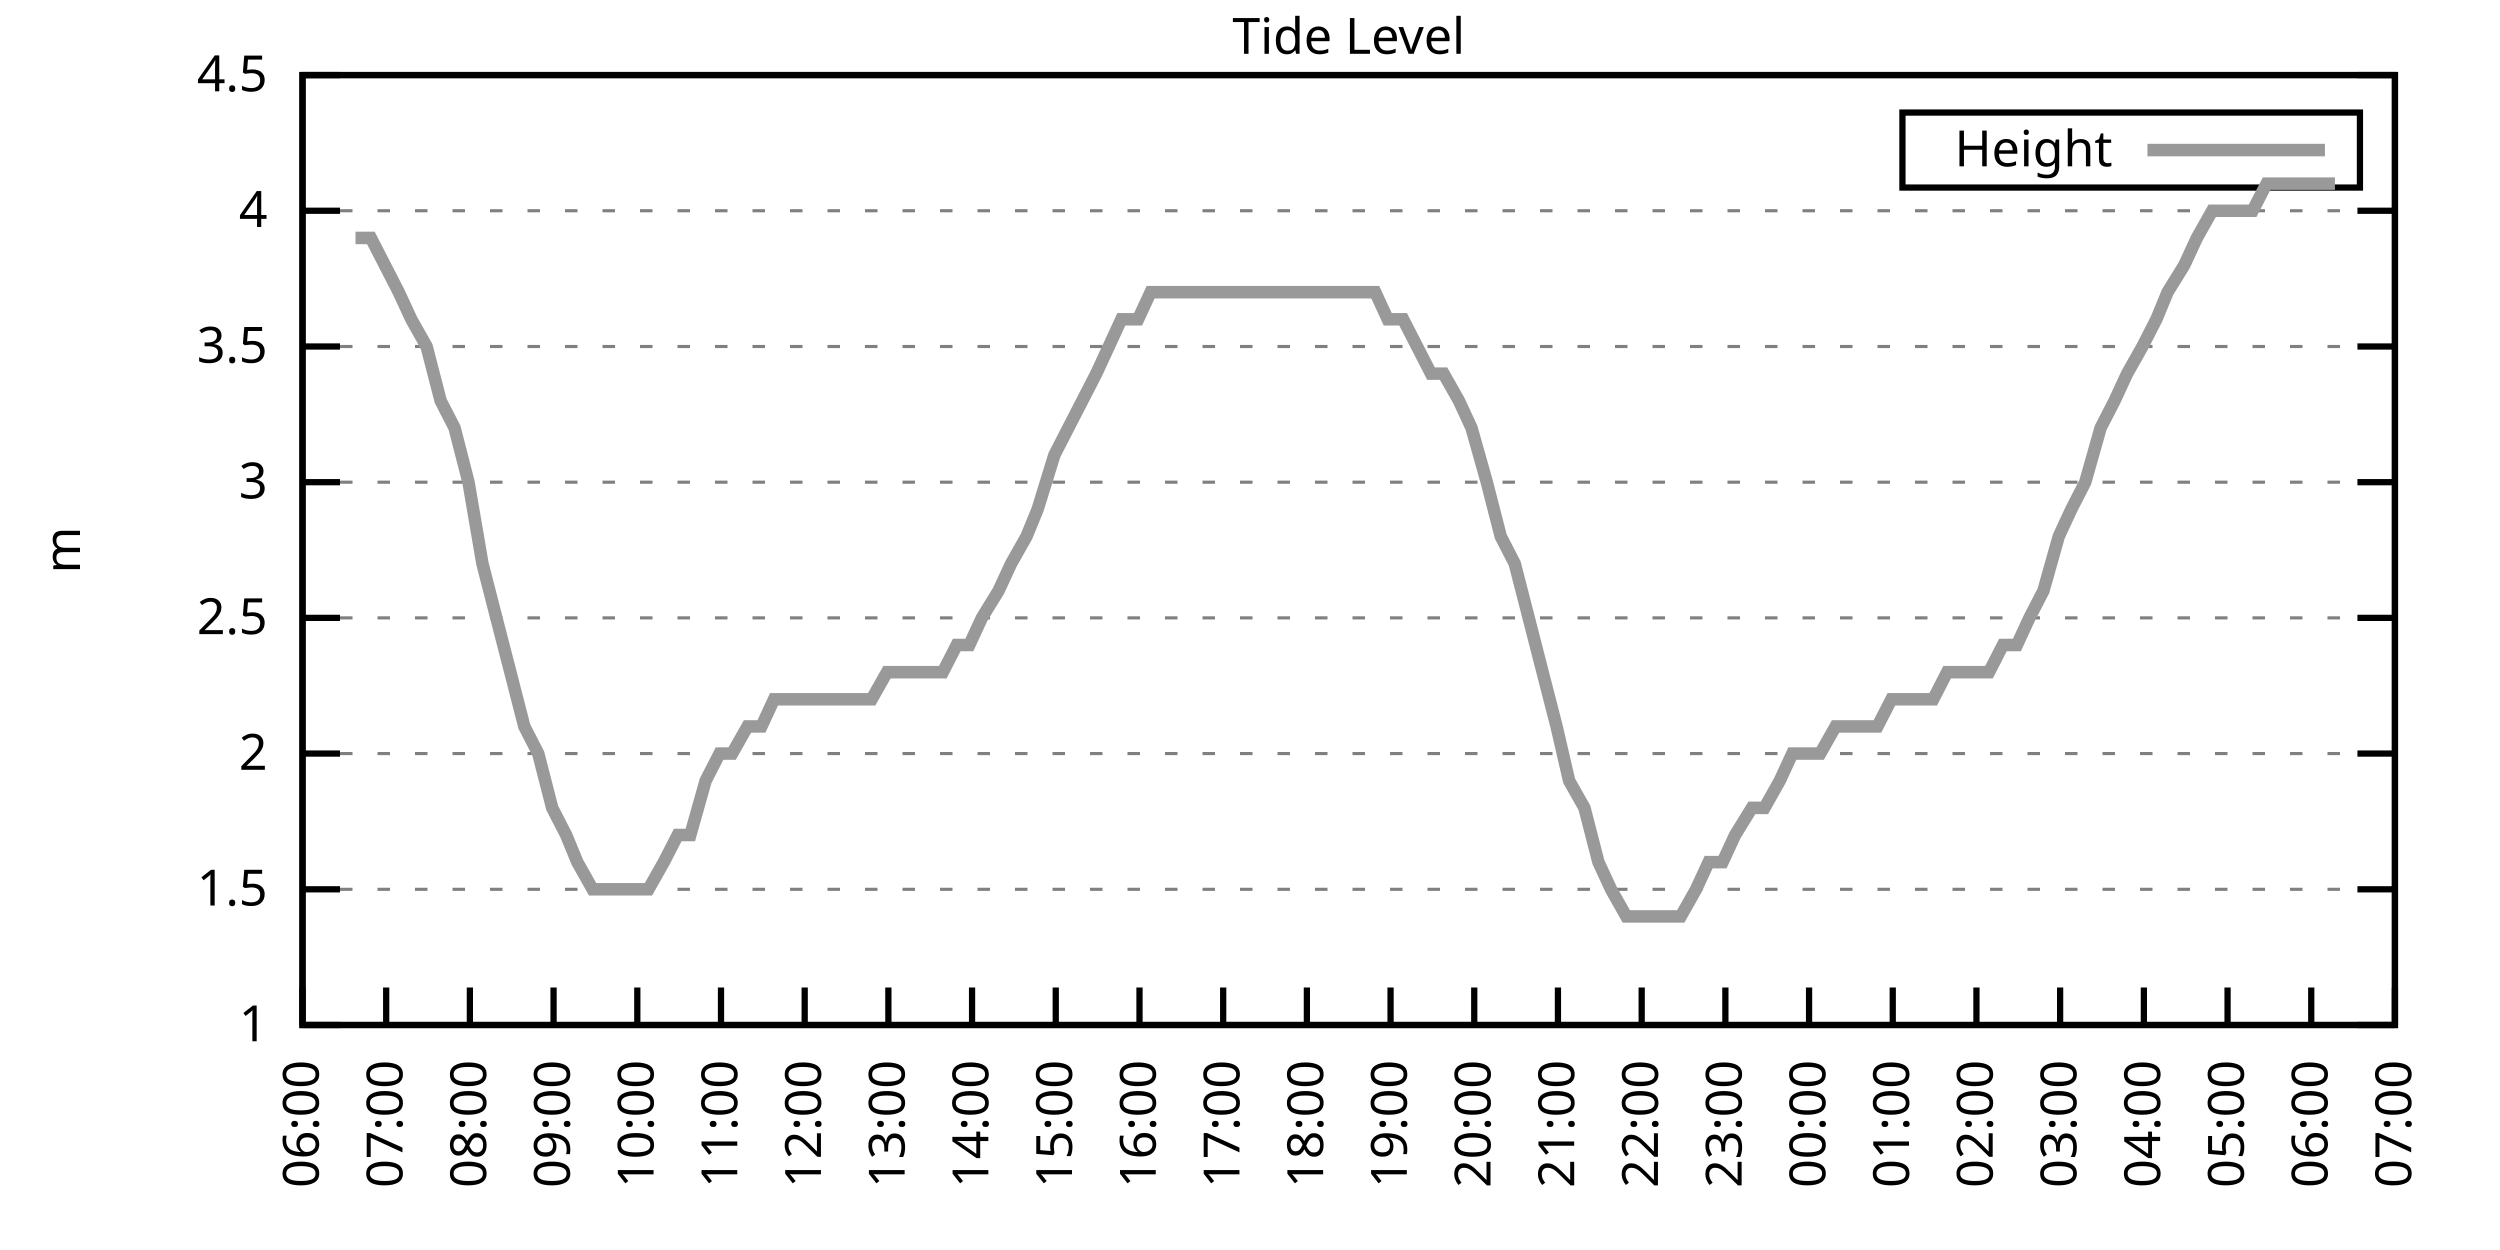
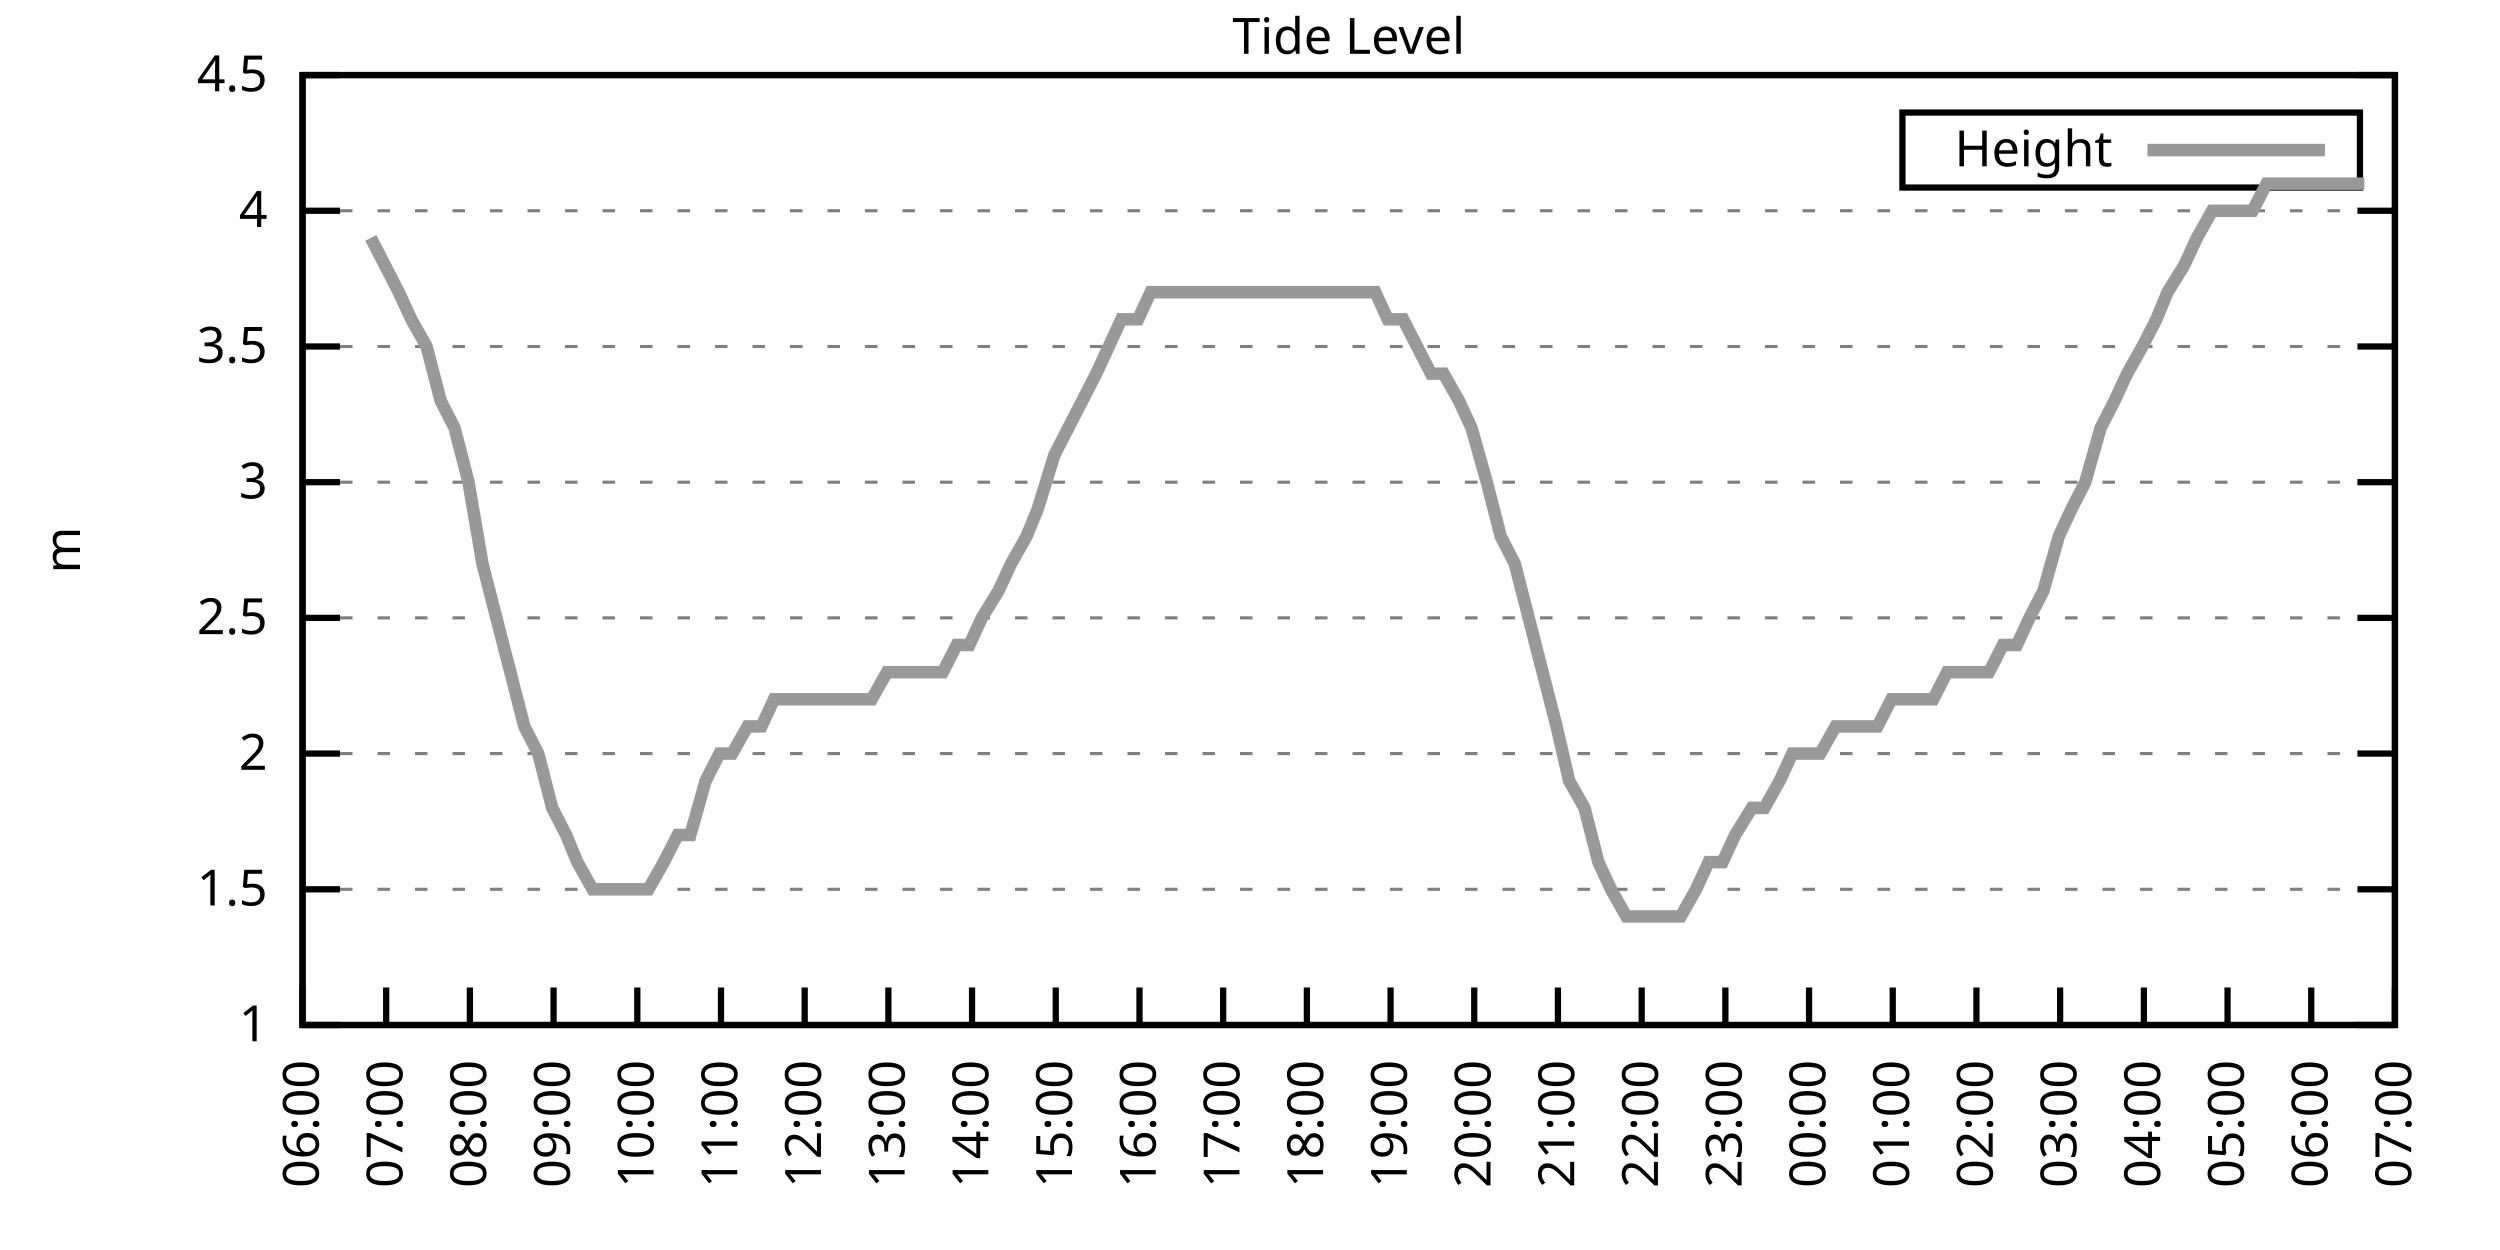
<svg xmlns="http://www.w3.org/2000/svg" xmlns:xlink="http://www.w3.org/1999/xlink" width="400" height="200" viewBox="0 0 400 200">
  <g id="gnuplot_canvas">
    <rect x="0" y="0" width="400" height="200" fill="none" />
    <defs>
      <circle id="gpDot" r="0.5" stroke-width="0.5" stroke="currentColor" />
      <path id="gpPt0" stroke-width="0.333" stroke="currentColor" d="M-1,0 h2 M0,-1 v2" />
      <path id="gpPt1" stroke-width="0.333" stroke="currentColor" d="M-1,-1 L1,1 M1,-1 L-1,1" />
      <path id="gpPt2" stroke-width="0.333" stroke="currentColor" d="M-1,0 L1,0 M0,-1 L0,1 M-1,-1 L1,1 M-1,1 L1,-1" />
      <rect id="gpPt3" stroke-width="0.333" stroke="currentColor" x="-1" y="-1" width="2" height="2" />
      <rect id="gpPt4" stroke-width="0.333" stroke="currentColor" fill="currentColor" x="-1" y="-1" width="2" height="2" />
      <circle id="gpPt5" stroke-width="0.333" stroke="currentColor" cx="0" cy="0" r="1" />
      <use xlink:href="#gpPt5" id="gpPt6" fill="currentColor" stroke="none" />
      <path id="gpPt7" stroke-width="0.333" stroke="currentColor" d="M0,-1.33 L-1.33,0.67 L1.33,0.67 z" />
      <use xlink:href="#gpPt7" id="gpPt8" fill="currentColor" stroke="none" />
      <use xlink:href="#gpPt7" id="gpPt9" stroke="currentColor" transform="rotate(180)" />
      <use xlink:href="#gpPt9" id="gpPt10" fill="currentColor" stroke="none" />
      <use xlink:href="#gpPt3" id="gpPt11" stroke="currentColor" transform="rotate(45)" />
      <use xlink:href="#gpPt11" id="gpPt12" fill="currentColor" stroke="none" />
      <path id="gpPt13" stroke-width="0.333" stroke="currentColor" d="M0,1.330 L1.265,0.411 L0.782,-1.067 L-0.782,-1.076 L-1.265,0.411 z" />
      <use xlink:href="#gpPt13" id="gpPt14" fill="currentColor" stroke="none" />
      <filter id="textbox" filterUnits="objectBoundingBox" x="0" y="0" height="1" width="1">
        <feFlood flood-color="white" flood-opacity="1" result="bgnd" />
        <feComposite in="SourceGraphic" in2="bgnd" operator="atop" />
      </filter>
      <filter id="greybox" filterUnits="objectBoundingBox" x="0" y="0" height="1" width="1">
        <feFlood flood-color="lightgrey" flood-opacity="1" result="grey" />
        <feComposite in="SourceGraphic" in2="grey" operator="atop" />
      </filter>
    </defs>
    <g fill="none" color="white" stroke="currentColor" stroke-width="1.00" stroke-linecap="butt" stroke-linejoin="miter">
</g>
    <g fill="none" color="black" stroke="currentColor" stroke-width="1.00" stroke-linecap="butt" stroke-linejoin="miter">
      <g stroke="none" shape-rendering="crispEdges">
        <polygon fill="rgb(255, 255, 255)" points="48.40,164.00 383.18,164.00 383.18,12.02 48.40,12.02 " />
      </g>
    </g>
    <g fill="none" color="black" stroke="currentColor" stroke-width="1.00" stroke-linecap="butt" stroke-linejoin="miter">
</g>
    <g fill="none" color="black" stroke="black" stroke-width="0.50" stroke-linecap="butt" stroke-linejoin="miter">
</g>
    <g fill="none" color="gray" stroke="currentColor" stroke-width="0.50" stroke-linecap="butt" stroke-linejoin="miter">
      <path stroke="gray" stroke-dasharray="2,4" class="gridline" d="M48.40,164.00 L383.19,164.00  " />
    </g>
    <g fill="none" color="gray" stroke="gray" stroke-width="1.00" stroke-linecap="butt" stroke-linejoin="miter">
</g>
    <g fill="none" color="black" stroke="currentColor" stroke-width="1.00" stroke-linecap="butt" stroke-linejoin="miter">
      <path stroke="black" d="M48.40,164.00 L54.40,164.00 M383.19,164.00 L377.19,164.00  " />
      <g transform="translate(42.80,166.60)" stroke="none" fill="black" font-family="Sans" font-size="8.00" text-anchor="end">
        <text>
          <tspan font-family="Sans"> 1</tspan>
        </text>
      </g>
    </g>
    <g fill="none" color="black" stroke="currentColor" stroke-width="1.00" stroke-linecap="butt" stroke-linejoin="miter">
</g>
    <g fill="none" color="black" stroke="black" stroke-width="0.50" stroke-linecap="butt" stroke-linejoin="miter">
</g>
    <g fill="none" color="gray" stroke="currentColor" stroke-width="0.50" stroke-linecap="butt" stroke-linejoin="miter">
      <path stroke="gray" stroke-dasharray="2,4" class="gridline" d="M48.40,142.29 L383.19,142.29  " />
    </g>
    <g fill="none" color="gray" stroke="gray" stroke-width="1.00" stroke-linecap="butt" stroke-linejoin="miter">
</g>
    <g fill="none" color="black" stroke="currentColor" stroke-width="1.00" stroke-linecap="butt" stroke-linejoin="miter">
      <path stroke="black" d="M48.40,142.29 L54.40,142.29 M383.19,142.29 L377.19,142.29  " />
      <g transform="translate(42.80,144.89)" stroke="none" fill="black" font-family="Sans" font-size="8.00" text-anchor="end">
        <text>
          <tspan font-family="Sans"> 1.5</tspan>
        </text>
      </g>
    </g>
    <g fill="none" color="black" stroke="currentColor" stroke-width="1.00" stroke-linecap="butt" stroke-linejoin="miter">
</g>
    <g fill="none" color="black" stroke="black" stroke-width="0.50" stroke-linecap="butt" stroke-linejoin="miter">
</g>
    <g fill="none" color="gray" stroke="currentColor" stroke-width="0.50" stroke-linecap="butt" stroke-linejoin="miter">
      <path stroke="gray" stroke-dasharray="2,4" class="gridline" d="M48.40,120.57 L383.19,120.57  " />
    </g>
    <g fill="none" color="gray" stroke="gray" stroke-width="1.00" stroke-linecap="butt" stroke-linejoin="miter">
</g>
    <g fill="none" color="black" stroke="currentColor" stroke-width="1.00" stroke-linecap="butt" stroke-linejoin="miter">
      <path stroke="black" d="M48.40,120.57 L54.40,120.57 M383.19,120.57 L377.19,120.57  " />
      <g transform="translate(42.80,123.17)" stroke="none" fill="black" font-family="Sans" font-size="8.00" text-anchor="end">
        <text>
          <tspan font-family="Sans"> 2</tspan>
        </text>
      </g>
    </g>
    <g fill="none" color="black" stroke="currentColor" stroke-width="1.00" stroke-linecap="butt" stroke-linejoin="miter">
</g>
    <g fill="none" color="black" stroke="black" stroke-width="0.50" stroke-linecap="butt" stroke-linejoin="miter">
</g>
    <g fill="none" color="gray" stroke="currentColor" stroke-width="0.50" stroke-linecap="butt" stroke-linejoin="miter">
      <path stroke="gray" stroke-dasharray="2,4" class="gridline" d="M48.40,98.86 L383.19,98.86  " />
    </g>
    <g fill="none" color="gray" stroke="gray" stroke-width="1.00" stroke-linecap="butt" stroke-linejoin="miter">
</g>
    <g fill="none" color="black" stroke="currentColor" stroke-width="1.00" stroke-linecap="butt" stroke-linejoin="miter">
      <path stroke="black" d="M48.40,98.86 L54.40,98.86 M383.19,98.86 L377.19,98.86  " />
      <g transform="translate(42.80,101.46)" stroke="none" fill="black" font-family="Sans" font-size="8.00" text-anchor="end">
        <text>
          <tspan font-family="Sans"> 2.5</tspan>
        </text>
      </g>
    </g>
    <g fill="none" color="black" stroke="currentColor" stroke-width="1.00" stroke-linecap="butt" stroke-linejoin="miter">
</g>
    <g fill="none" color="black" stroke="black" stroke-width="0.50" stroke-linecap="butt" stroke-linejoin="miter">
</g>
    <g fill="none" color="gray" stroke="currentColor" stroke-width="0.50" stroke-linecap="butt" stroke-linejoin="miter">
      <path stroke="gray" stroke-dasharray="2,4" class="gridline" d="M48.40,77.15 L383.19,77.15  " />
    </g>
    <g fill="none" color="gray" stroke="gray" stroke-width="1.00" stroke-linecap="butt" stroke-linejoin="miter">
</g>
    <g fill="none" color="black" stroke="currentColor" stroke-width="1.00" stroke-linecap="butt" stroke-linejoin="miter">
      <path stroke="black" d="M48.40,77.15 L54.40,77.15 M383.19,77.15 L377.19,77.15  " />
      <g transform="translate(42.80,79.75)" stroke="none" fill="black" font-family="Sans" font-size="8.00" text-anchor="end">
        <text>
          <tspan font-family="Sans"> 3</tspan>
        </text>
      </g>
    </g>
    <g fill="none" color="black" stroke="currentColor" stroke-width="1.00" stroke-linecap="butt" stroke-linejoin="miter">
</g>
    <g fill="none" color="black" stroke="black" stroke-width="0.50" stroke-linecap="butt" stroke-linejoin="miter">
</g>
    <g fill="none" color="gray" stroke="currentColor" stroke-width="0.50" stroke-linecap="butt" stroke-linejoin="miter">
      <path stroke="gray" stroke-dasharray="2,4" class="gridline" d="M48.40,55.44 L383.19,55.44  " />
    </g>
    <g fill="none" color="gray" stroke="gray" stroke-width="1.00" stroke-linecap="butt" stroke-linejoin="miter">
</g>
    <g fill="none" color="black" stroke="currentColor" stroke-width="1.00" stroke-linecap="butt" stroke-linejoin="miter">
      <path stroke="black" d="M48.40,55.44 L54.40,55.44 M383.19,55.44 L377.19,55.44  " />
      <g transform="translate(42.80,58.04)" stroke="none" fill="black" font-family="Sans" font-size="8.00" text-anchor="end">
        <text>
          <tspan font-family="Sans"> 3.5</tspan>
        </text>
      </g>
    </g>
    <g fill="none" color="black" stroke="currentColor" stroke-width="1.00" stroke-linecap="butt" stroke-linejoin="miter">
</g>
    <g fill="none" color="black" stroke="black" stroke-width="0.50" stroke-linecap="butt" stroke-linejoin="miter">
</g>
    <g fill="none" color="gray" stroke="currentColor" stroke-width="0.50" stroke-linecap="butt" stroke-linejoin="miter">
      <path stroke="gray" stroke-dasharray="2,4" class="gridline" d="M48.40,33.72 L383.19,33.72  " />
    </g>
    <g fill="none" color="gray" stroke="gray" stroke-width="1.00" stroke-linecap="butt" stroke-linejoin="miter">
</g>
    <g fill="none" color="black" stroke="currentColor" stroke-width="1.00" stroke-linecap="butt" stroke-linejoin="miter">
      <path stroke="black" d="M48.40,33.72 L54.40,33.72 M383.19,33.72 L377.19,33.72  " />
      <g transform="translate(42.80,36.32)" stroke="none" fill="black" font-family="Sans" font-size="8.00" text-anchor="end">
        <text>
          <tspan font-family="Sans"> 4</tspan>
        </text>
      </g>
    </g>
    <g fill="none" color="black" stroke="currentColor" stroke-width="1.00" stroke-linecap="butt" stroke-linejoin="miter">
</g>
    <g fill="none" color="black" stroke="black" stroke-width="0.50" stroke-linecap="butt" stroke-linejoin="miter">
</g>
    <g fill="none" color="gray" stroke="currentColor" stroke-width="0.50" stroke-linecap="butt" stroke-linejoin="miter">
      <path stroke="gray" stroke-dasharray="2,4" class="gridline" d="M48.40,12.01 L383.19,12.01  " />
    </g>
    <g fill="none" color="gray" stroke="gray" stroke-width="1.00" stroke-linecap="butt" stroke-linejoin="miter">
</g>
    <g fill="none" color="black" stroke="currentColor" stroke-width="1.00" stroke-linecap="butt" stroke-linejoin="miter">
      <path stroke="black" d="M48.40,12.01 L54.40,12.01 M383.19,12.01 L377.19,12.01  " />
      <g transform="translate(42.80,14.61)" stroke="none" fill="black" font-family="Sans" font-size="8.00" text-anchor="end">
        <text>
          <tspan font-family="Sans"> 4.5</tspan>
        </text>
      </g>
    </g>
    <g fill="none" color="black" stroke="currentColor" stroke-width="1.00" stroke-linecap="butt" stroke-linejoin="miter">
      <path stroke="black" d="M48.40,164.00 L48.40,158.00  " />
      <g transform="translate(51.00,169.60) rotate(270.00)" stroke="none" fill="black" font-family="Sans" font-size="8.00" text-anchor="end">
        <text>
          <tspan font-family="Sans">06:00</tspan>
        </text>
      </g>
    </g>
    <g fill="none" color="black" stroke="currentColor" stroke-width="1.00" stroke-linecap="butt" stroke-linejoin="miter">
      <path stroke="black" d="M61.79,164.00 L61.79,158.00  " />
      <g transform="translate(64.39,169.60) rotate(270.00)" stroke="none" fill="black" font-family="Sans" font-size="8.00" text-anchor="end">
        <text>
          <tspan font-family="Sans">07:00</tspan>
        </text>
      </g>
    </g>
    <g fill="none" color="black" stroke="currentColor" stroke-width="1.00" stroke-linecap="butt" stroke-linejoin="miter">
      <path stroke="black" d="M75.18,164.00 L75.18,158.00  " />
      <g transform="translate(77.78,169.60) rotate(270.00)" stroke="none" fill="black" font-family="Sans" font-size="8.00" text-anchor="end">
        <text>
          <tspan font-family="Sans">08:00</tspan>
        </text>
      </g>
    </g>
    <g fill="none" color="black" stroke="currentColor" stroke-width="1.00" stroke-linecap="butt" stroke-linejoin="miter">
      <path stroke="black" d="M88.57,164.00 L88.57,158.00  " />
      <g transform="translate(91.17,169.60) rotate(270.00)" stroke="none" fill="black" font-family="Sans" font-size="8.00" text-anchor="end">
        <text>
          <tspan font-family="Sans">09:00</tspan>
        </text>
      </g>
    </g>
    <g fill="none" color="black" stroke="currentColor" stroke-width="1.00" stroke-linecap="butt" stroke-linejoin="miter">
      <path stroke="black" d="M101.97,164.00 L101.97,158.00  " />
      <g transform="translate(104.57,169.60) rotate(270.00)" stroke="none" fill="black" font-family="Sans" font-size="8.00" text-anchor="end">
        <text>
          <tspan font-family="Sans">10:00</tspan>
        </text>
      </g>
    </g>
    <g fill="none" color="black" stroke="currentColor" stroke-width="1.00" stroke-linecap="butt" stroke-linejoin="miter">
      <path stroke="black" d="M115.36,164.00 L115.36,158.00  " />
      <g transform="translate(117.96,169.60) rotate(270.00)" stroke="none" fill="black" font-family="Sans" font-size="8.00" text-anchor="end">
        <text>
          <tspan font-family="Sans">11:00</tspan>
        </text>
      </g>
    </g>
    <g fill="none" color="black" stroke="currentColor" stroke-width="1.00" stroke-linecap="butt" stroke-linejoin="miter">
      <path stroke="black" d="M128.75,164.00 L128.75,158.00  " />
      <g transform="translate(131.35,169.60) rotate(270.00)" stroke="none" fill="black" font-family="Sans" font-size="8.00" text-anchor="end">
        <text>
          <tspan font-family="Sans">12:00</tspan>
        </text>
      </g>
    </g>
    <g fill="none" color="black" stroke="currentColor" stroke-width="1.00" stroke-linecap="butt" stroke-linejoin="miter">
      <path stroke="black" d="M142.14,164.00 L142.14,158.00  " />
      <g transform="translate(144.74,169.60) rotate(270.00)" stroke="none" fill="black" font-family="Sans" font-size="8.00" text-anchor="end">
        <text>
          <tspan font-family="Sans">13:00</tspan>
        </text>
      </g>
    </g>
    <g fill="none" color="black" stroke="currentColor" stroke-width="1.00" stroke-linecap="butt" stroke-linejoin="miter">
      <path stroke="black" d="M155.53,164.00 L155.53,158.00  " />
      <g transform="translate(158.13,169.60) rotate(270.00)" stroke="none" fill="black" font-family="Sans" font-size="8.00" text-anchor="end">
        <text>
          <tspan font-family="Sans">14:00</tspan>
        </text>
      </g>
    </g>
    <g fill="none" color="black" stroke="currentColor" stroke-width="1.00" stroke-linecap="butt" stroke-linejoin="miter">
      <path stroke="black" d="M168.92,164.00 L168.92,158.00  " />
      <g transform="translate(171.52,169.60) rotate(270.00)" stroke="none" fill="black" font-family="Sans" font-size="8.00" text-anchor="end">
        <text>
          <tspan font-family="Sans">15:00</tspan>
        </text>
      </g>
    </g>
    <g fill="none" color="black" stroke="currentColor" stroke-width="1.00" stroke-linecap="butt" stroke-linejoin="miter">
      <path stroke="black" d="M182.32,164.00 L182.32,158.00  " />
      <g transform="translate(184.92,169.60) rotate(270.00)" stroke="none" fill="black" font-family="Sans" font-size="8.00" text-anchor="end">
        <text>
          <tspan font-family="Sans">16:00</tspan>
        </text>
      </g>
    </g>
    <g fill="none" color="black" stroke="currentColor" stroke-width="1.00" stroke-linecap="butt" stroke-linejoin="miter">
      <path stroke="black" d="M195.71,164.00 L195.71,158.00  " />
      <g transform="translate(198.31,169.60) rotate(270.00)" stroke="none" fill="black" font-family="Sans" font-size="8.00" text-anchor="end">
        <text>
          <tspan font-family="Sans">17:00</tspan>
        </text>
      </g>
    </g>
    <g fill="none" color="black" stroke="currentColor" stroke-width="1.00" stroke-linecap="butt" stroke-linejoin="miter">
      <path stroke="black" d="M209.10,164.00 L209.10,158.00  " />
      <g transform="translate(211.70,169.60) rotate(270.00)" stroke="none" fill="black" font-family="Sans" font-size="8.00" text-anchor="end">
        <text>
          <tspan font-family="Sans">18:00</tspan>
        </text>
      </g>
    </g>
    <g fill="none" color="black" stroke="currentColor" stroke-width="1.00" stroke-linecap="butt" stroke-linejoin="miter">
      <path stroke="black" d="M222.49,164.00 L222.49,158.00  " />
      <g transform="translate(225.09,169.60) rotate(270.00)" stroke="none" fill="black" font-family="Sans" font-size="8.00" text-anchor="end">
        <text>
          <tspan font-family="Sans">19:00</tspan>
        </text>
      </g>
    </g>
    <g fill="none" color="black" stroke="currentColor" stroke-width="1.00" stroke-linecap="butt" stroke-linejoin="miter">
      <path stroke="black" d="M235.88,164.00 L235.88,158.00  " />
      <g transform="translate(238.48,169.60) rotate(270.00)" stroke="none" fill="black" font-family="Sans" font-size="8.00" text-anchor="end">
        <text>
          <tspan font-family="Sans">20:00</tspan>
        </text>
      </g>
    </g>
    <g fill="none" color="black" stroke="currentColor" stroke-width="1.00" stroke-linecap="butt" stroke-linejoin="miter">
      <path stroke="black" d="M249.27,164.00 L249.27,158.00  " />
      <g transform="translate(251.87,169.60) rotate(270.00)" stroke="none" fill="black" font-family="Sans" font-size="8.00" text-anchor="end">
        <text>
          <tspan font-family="Sans">21:00</tspan>
        </text>
      </g>
    </g>
    <g fill="none" color="black" stroke="currentColor" stroke-width="1.00" stroke-linecap="butt" stroke-linejoin="miter">
      <path stroke="black" d="M262.67,164.00 L262.67,158.00  " />
      <g transform="translate(265.27,169.60) rotate(270.00)" stroke="none" fill="black" font-family="Sans" font-size="8.00" text-anchor="end">
        <text>
          <tspan font-family="Sans">22:00</tspan>
        </text>
      </g>
    </g>
    <g fill="none" color="black" stroke="currentColor" stroke-width="1.00" stroke-linecap="butt" stroke-linejoin="miter">
      <path stroke="black" d="M276.06,164.00 L276.06,158.00  " />
      <g transform="translate(278.66,169.60) rotate(270.00)" stroke="none" fill="black" font-family="Sans" font-size="8.00" text-anchor="end">
        <text>
          <tspan font-family="Sans">23:00</tspan>
        </text>
      </g>
    </g>
    <g fill="none" color="black" stroke="currentColor" stroke-width="1.00" stroke-linecap="butt" stroke-linejoin="miter">
      <path stroke="black" d="M289.45,164.00 L289.45,158.00  " />
      <g transform="translate(292.05,169.60) rotate(270.00)" stroke="none" fill="black" font-family="Sans" font-size="8.00" text-anchor="end">
        <text>
          <tspan font-family="Sans">00:00</tspan>
        </text>
      </g>
    </g>
    <g fill="none" color="black" stroke="currentColor" stroke-width="1.00" stroke-linecap="butt" stroke-linejoin="miter">
      <path stroke="black" d="M302.84,164.00 L302.84,158.00  " />
      <g transform="translate(305.44,169.60) rotate(270.00)" stroke="none" fill="black" font-family="Sans" font-size="8.00" text-anchor="end">
        <text>
          <tspan font-family="Sans">01:00</tspan>
        </text>
      </g>
    </g>
    <g fill="none" color="black" stroke="currentColor" stroke-width="1.00" stroke-linecap="butt" stroke-linejoin="miter">
      <path stroke="black" d="M316.23,164.00 L316.23,158.00  " />
      <g transform="translate(318.83,169.60) rotate(270.00)" stroke="none" fill="black" font-family="Sans" font-size="8.00" text-anchor="end">
        <text>
          <tspan font-family="Sans">02:00</tspan>
        </text>
      </g>
    </g>
    <g fill="none" color="black" stroke="currentColor" stroke-width="1.00" stroke-linecap="butt" stroke-linejoin="miter">
      <path stroke="black" d="M329.62,164.00 L329.62,158.00  " />
      <g transform="translate(332.22,169.60) rotate(270.00)" stroke="none" fill="black" font-family="Sans" font-size="8.00" text-anchor="end">
        <text>
          <tspan font-family="Sans">03:00</tspan>
        </text>
      </g>
    </g>
    <g fill="none" color="black" stroke="currentColor" stroke-width="1.00" stroke-linecap="butt" stroke-linejoin="miter">
      <path stroke="black" d="M343.02,164.00 L343.02,158.00  " />
      <g transform="translate(345.62,169.60) rotate(270.00)" stroke="none" fill="black" font-family="Sans" font-size="8.00" text-anchor="end">
        <text>
          <tspan font-family="Sans">04:00</tspan>
        </text>
      </g>
    </g>
    <g fill="none" color="black" stroke="currentColor" stroke-width="1.00" stroke-linecap="butt" stroke-linejoin="miter">
      <path stroke="black" d="M356.41,164.00 L356.41,158.00  " />
      <g transform="translate(359.01,169.60) rotate(270.00)" stroke="none" fill="black" font-family="Sans" font-size="8.00" text-anchor="end">
        <text>
          <tspan font-family="Sans">05:00</tspan>
        </text>
      </g>
    </g>
    <g fill="none" color="black" stroke="currentColor" stroke-width="1.00" stroke-linecap="butt" stroke-linejoin="miter">
      <path stroke="black" d="M369.80,164.00 L369.80,158.00  " />
      <g transform="translate(372.40,169.60) rotate(270.00)" stroke="none" fill="black" font-family="Sans" font-size="8.00" text-anchor="end">
        <text>
          <tspan font-family="Sans">06:00</tspan>
        </text>
      </g>
    </g>
    <g fill="none" color="black" stroke="currentColor" stroke-width="1.00" stroke-linecap="butt" stroke-linejoin="miter">
      <path stroke="black" d="M383.19,164.00 L383.19,158.00  " />
      <g transform="translate(385.79,169.60) rotate(270.00)" stroke="none" fill="black" font-family="Sans" font-size="8.00" text-anchor="end">
        <text>
          <tspan font-family="Sans">07:00</tspan>
        </text>
      </g>
    </g>
    <g fill="none" color="black" stroke="currentColor" stroke-width="1.00" stroke-linecap="butt" stroke-linejoin="miter">
</g>
    <g fill="none" color="black" stroke="currentColor" stroke-width="1.00" stroke-linecap="butt" stroke-linejoin="miter">
      <path stroke="black" d="M48.40,12.01 L48.40,164.00 L383.19,164.00 L383.19,12.01 L48.40,12.01 Z  " />
    </g>
    <g fill="none" color="black" stroke="currentColor" stroke-width="1.00" stroke-linecap="butt" stroke-linejoin="miter">
</g>
    <g fill="none" color="black" stroke="currentColor" stroke-width="1.00" stroke-linecap="butt" stroke-linejoin="miter">
      <path stroke="black" d="M304.39,30.01 L304.39,18.01 L377.59,18.01 L377.59,30.01 L304.39,30.01 Z  " />
    </g>
    <g id="Tide_level_plot_1">
      <g fill="none" color="white" stroke="black" stroke-width="2.00" stroke-linecap="butt" stroke-linejoin="miter">
</g>
      <g fill="none" color="black" stroke="currentColor" stroke-width="2.00" stroke-linecap="butt" stroke-linejoin="miter">
        <g transform="translate(337.99,26.61)" stroke="none" fill="black" font-family="Sans" font-size="8.00" text-anchor="end">
          <text>
            <tspan font-family="Sans">Height</tspan>
          </text>
        </g>
      </g>
      <g fill="none" color="black" stroke="currentColor" stroke-width="2.00" stroke-linecap="butt" stroke-linejoin="miter">
-         <path stroke="rgb(153, 153, 153)" d="M343.59,24.01 L371.99,24.01 M56.88,38.07 L59.34,38.07 L61.57,42.41 L63.80,46.75 L65.81,51.09 L68.26,55.44   L70.50,64.12 L72.73,68.46 L74.96,77.15 L77.19,90.18 L79.42,98.86 L81.66,107.55 L83.89,116.23 L86.12,120.57   L88.35,129.26 L90.58,133.60 L92.37,137.94 L94.82,142.29 L97.06,142.29 L99.29,142.29 L101.52,142.29 L103.75,142.29   L106.21,137.94 L108.44,133.60 L110.45,133.60 L112.90,124.92 L115.13,120.57 L117.14,120.57 L119.60,116.23 L121.83,116.23   L123.84,111.89 L126.29,111.89 L128.30,111.89 L130.76,111.89 L132.77,111.89 L135.22,111.89 L137.45,111.89 L139.46,111.89   L141.92,107.55 L144.15,107.55 L146.38,107.55 L148.61,107.55 L150.85,107.55 L153.08,103.20 L155.09,103.20 L157.10,98.86   L159.77,94.52 L161.78,90.18 L164.24,85.83 L166.02,81.49 L168.70,72.81 L170.93,68.46 L173.17,64.12 L175.40,59.78   L177.41,55.44 L179.41,51.09 L182.09,51.09 L184.10,46.75 L186.56,46.75 L188.57,46.75 L191.02,46.75 L193.25,46.75   L195.26,46.75 L197.27,46.75 L199.95,46.75 L201.96,46.75 L204.19,46.75 L206.64,46.75 L208.88,46.75 L210.88,46.75   L212.89,46.75 L215.57,46.75 L217.58,46.75 L220.04,46.75 L222.04,51.09 L224.50,51.09 L226.73,55.44 L228.96,59.78   L230.97,59.78 L233.43,64.12 L235.44,68.46 L237.89,77.15 L240.12,85.83 L242.36,90.18 L244.59,98.86 L246.82,107.55   L249.05,116.23 L251.06,124.92 L253.51,129.26 L255.75,137.94 L257.76,142.29 L260.21,146.63 L262.44,146.63 L264.67,146.63   L266.91,146.63 L268.92,146.63 L271.37,142.29 L273.38,137.94 L275.61,137.94 L277.62,133.60 L280.30,129.26 L282.31,129.26   L284.76,124.92 L286.77,120.57 L289.23,120.57 L291.23,120.57 L293.69,116.23 L295.48,116.23 L297.93,116.23 L300.39,116.23   L302.62,111.89 L304.18,111.89 L306.86,111.89 L309.31,111.89 L311.54,107.55 L313.78,107.55 L316.01,107.55 L318.24,107.55   L320.47,103.20 L322.70,103.20 L324.71,98.86 L326.95,94.52 L329.40,85.83 L331.41,81.49 L333.64,77.15 L336.10,68.46   L338.33,64.12 L340.34,59.78 L342.79,55.44 L345.02,51.09 L346.81,46.75 L349.49,42.41 L351.50,38.07 L353.95,33.72   L355.96,33.72 L358.42,33.72 L360.42,33.72 L362.66,29.38 L365.11,29.38 L367.34,29.38 L369.58,29.38 L371.81,29.38   L373.59,29.38  " />
+         <path stroke="rgb(153, 153, 153)" d="M343.59,24.01 L371.99,24.01 M59.34,38.07 L61.57,42.41 L63.80,46.75 L65.81,51.09 L68.26,55.44 L70.50,64.12   L72.73,68.46 L74.96,77.15 L77.19,90.18 L79.42,98.86 L81.66,107.55 L83.89,116.23 L86.12,120.57 L88.35,129.26   L90.58,133.60 L92.37,137.94 L94.82,142.29 L97.06,142.29 L99.29,142.29 L101.52,142.29 L103.75,142.29 L106.21,137.94   L108.44,133.60 L110.45,133.60 L112.90,124.92 L115.13,120.57 L117.14,120.57 L119.60,116.23 L121.83,116.23 L123.84,111.89   L126.29,111.89 L128.30,111.89 L130.76,111.89 L132.77,111.89 L135.22,111.89 L137.45,111.89 L139.46,111.89 L141.92,107.55   L144.15,107.55 L146.38,107.55 L148.61,107.55 L150.85,107.55 L153.08,103.20 L155.09,103.20 L157.10,98.86 L159.77,94.52   L161.78,90.18 L164.24,85.83 L166.02,81.49 L168.70,72.81 L170.93,68.46 L173.17,64.12 L175.40,59.78 L177.41,55.44   L179.41,51.09 L182.09,51.09 L184.10,46.75 L186.56,46.75 L188.57,46.75 L191.02,46.75 L193.25,46.75 L195.26,46.75   L197.27,46.75 L199.95,46.75 L201.96,46.75 L204.19,46.75 L206.64,46.75 L208.88,46.75 L210.88,46.75 L212.89,46.75   L215.57,46.75 L217.58,46.75 L220.04,46.75 L222.04,51.09 L224.50,51.09 L226.73,55.44 L228.96,59.78 L230.97,59.78   L233.43,64.12 L235.44,68.46 L237.89,77.15 L240.12,85.83 L242.36,90.18 L244.59,98.86 L246.82,107.55 L249.05,116.23   L251.06,124.92 L253.51,129.26 L255.75,137.94 L257.76,142.29 L260.21,146.63 L262.44,146.63 L264.67,146.63 L266.91,146.63   L268.92,146.63 L271.37,142.29 L273.38,137.94 L275.61,137.94 L277.62,133.60 L280.30,129.26 L282.31,129.26 L284.76,124.92   L286.77,120.57 L289.23,120.57 L291.23,120.57 L293.69,116.23 L295.48,116.23 L297.93,116.23 L300.39,116.23 L302.62,111.89   L304.18,111.89 L306.86,111.89 L309.31,111.89 L311.54,107.55 L313.78,107.55 L316.01,107.55 L318.24,107.55 L320.47,103.20   L322.70,103.20 L324.71,98.86 L326.95,94.52 L329.40,85.83 L331.41,81.49 L333.64,77.15 L336.10,68.46 L338.33,64.12   L340.34,59.78 L342.79,55.44 L345.02,51.09 L346.81,46.75 L349.49,42.41 L351.50,38.07 L353.95,33.72 L355.96,33.72   L358.42,33.72 L360.42,33.72 L362.66,29.38 L365.11,29.38 L367.34,29.38 L369.58,29.38 L371.81,29.38 L373.59,29.38   L376.27,29.38 L378.28,29.38  " />
      </g>
    </g>
    <g fill="none" color="black" stroke="currentColor" stroke-width="2.00" stroke-linecap="butt" stroke-linejoin="miter">
</g>
    <g fill="none" color="black" stroke="black" stroke-width="1.00" stroke-linecap="butt" stroke-linejoin="miter">
</g>
    <g fill="none" color="black" stroke="currentColor" stroke-width="1.00" stroke-linecap="butt" stroke-linejoin="miter">
      <path stroke="black" d="M48.40,12.01 L48.40,164.00 L383.19,164.00 L383.19,12.01 L48.40,12.01 Z  " />
      <g transform="translate(12.80,88.01) rotate(270.00)" stroke="none" fill="black" font-family="Sans" font-size="8.00" text-anchor="middle">
        <text>
          <tspan font-family="Sans">m</tspan>
        </text>
      </g>
    </g>
    <g fill="none" color="black" stroke="currentColor" stroke-width="1.00" stroke-linecap="butt" stroke-linejoin="miter">
</g>
    <g fill="none" color="black" stroke="currentColor" stroke-width="1.00" stroke-linecap="butt" stroke-linejoin="miter">
      <g transform="translate(215.79,8.61)" stroke="none" fill="black" font-family="Sans" font-size="8.00" text-anchor="middle">
        <text>
          <tspan font-family="Sans">Tide Level</tspan>
        </text>
      </g>
    </g>
    <g fill="none" color="black" stroke="currentColor" stroke-width="1.00" stroke-linecap="butt" stroke-linejoin="miter">
</g>
  </g>
</svg>
